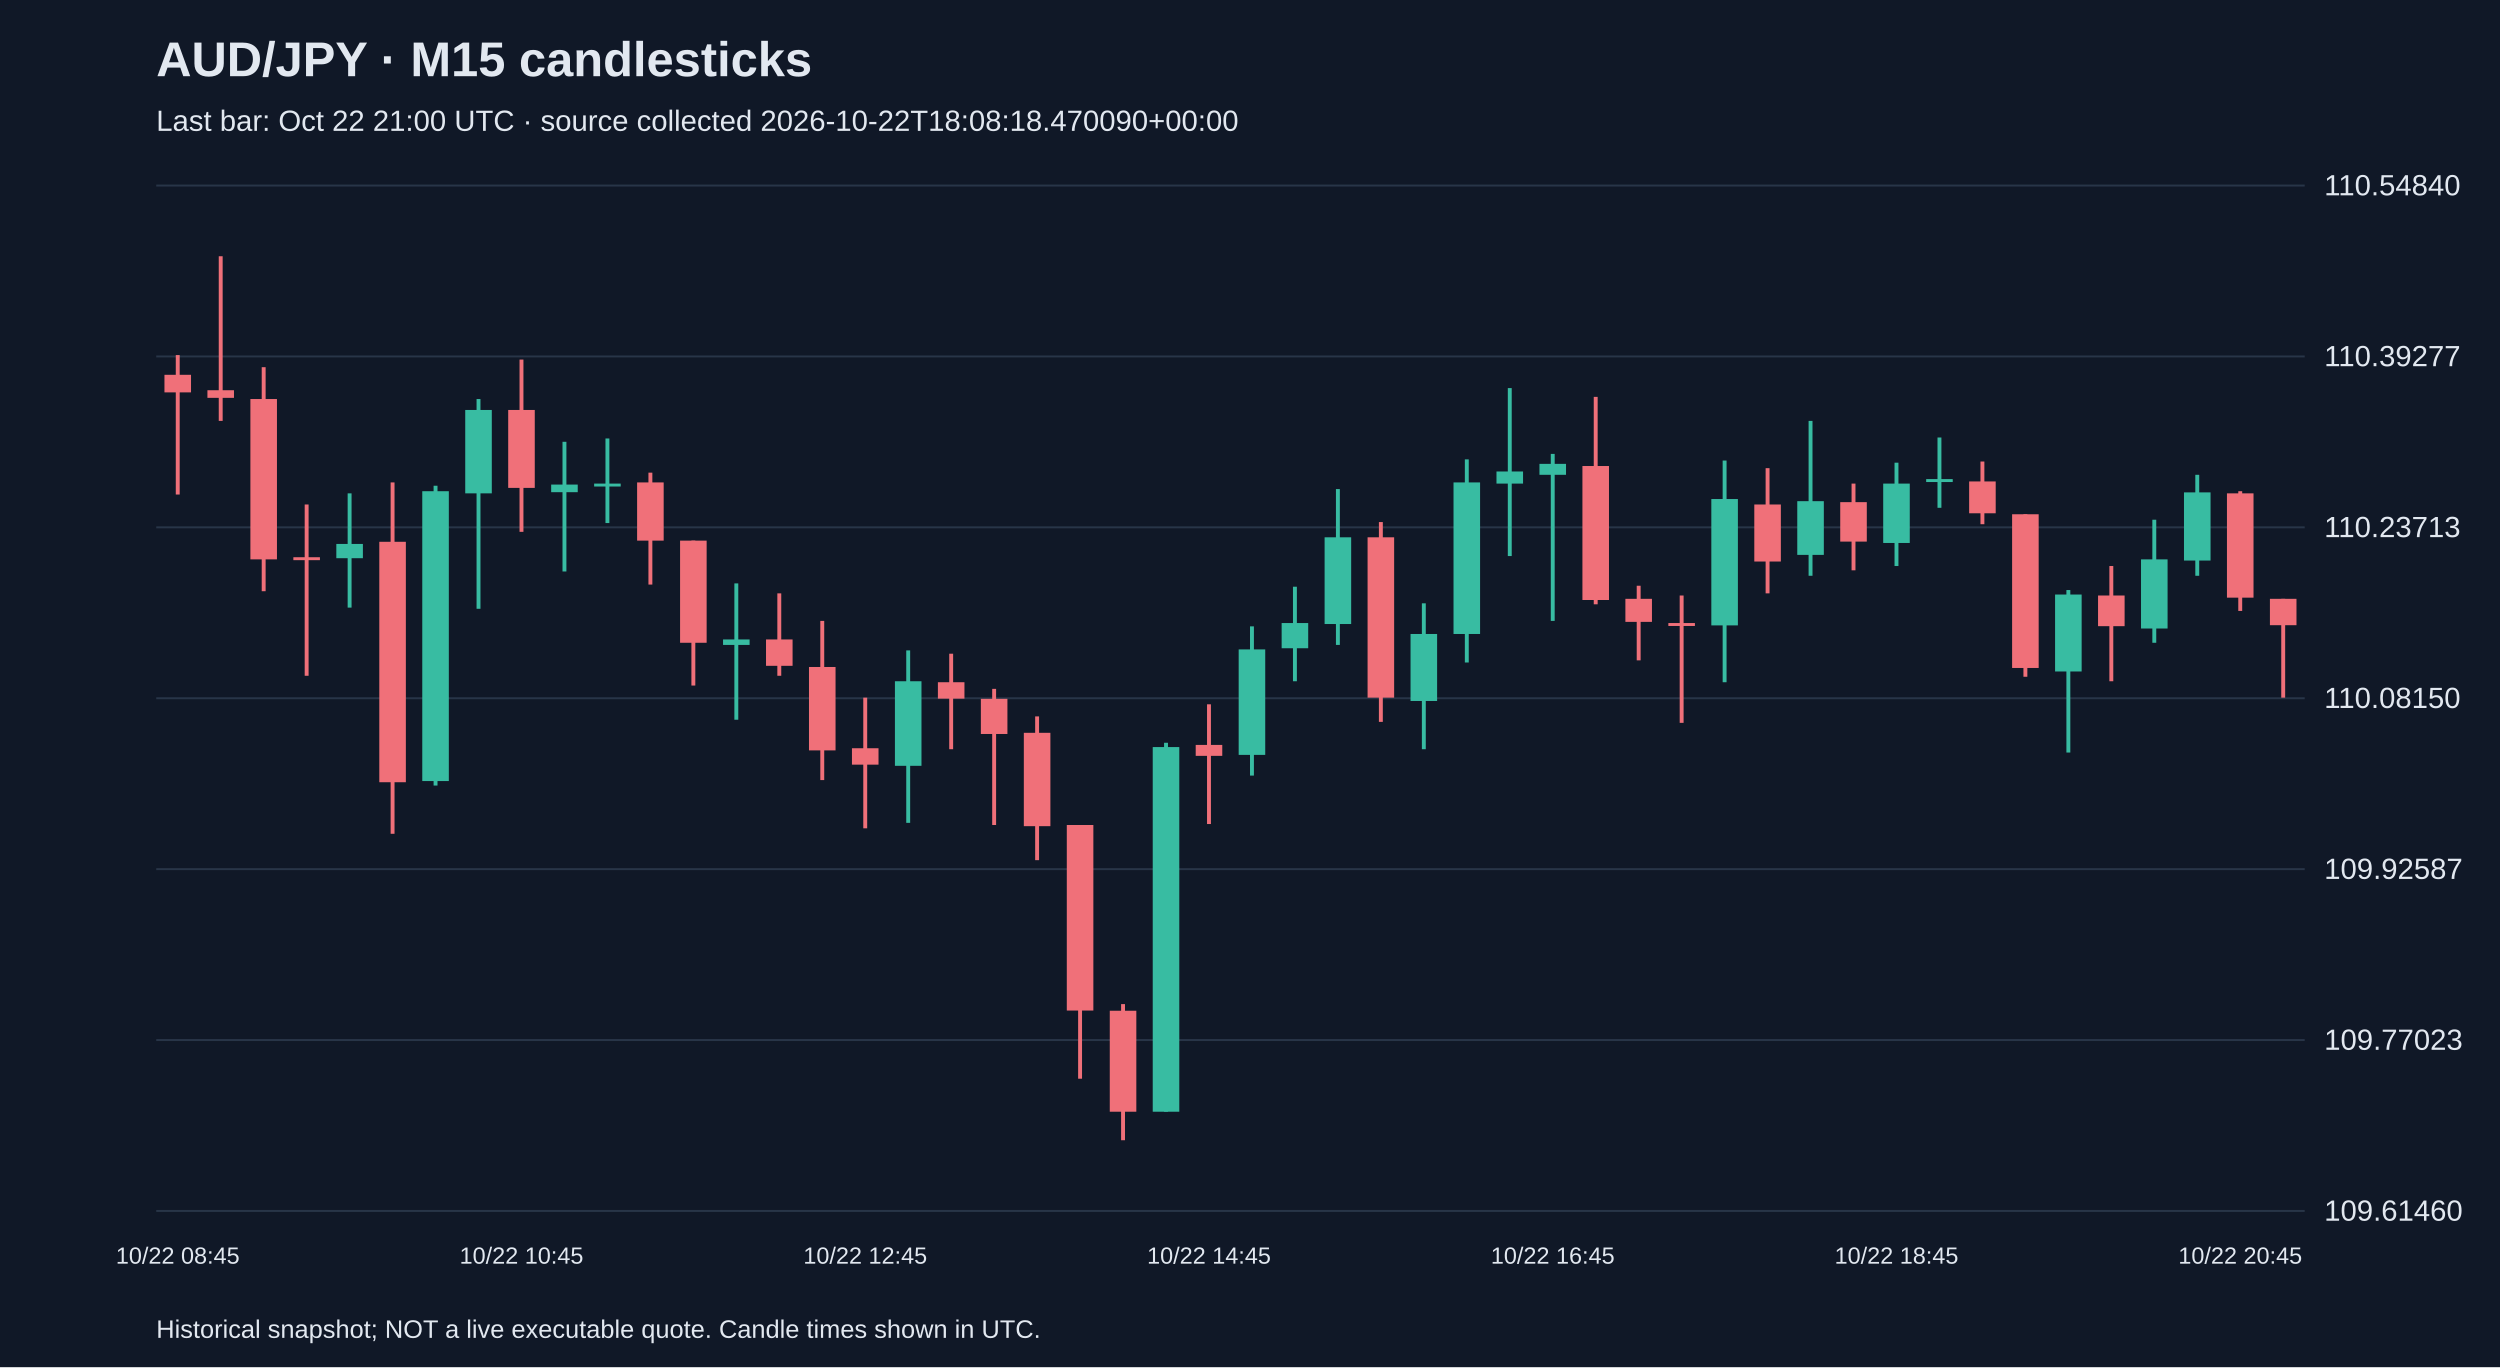
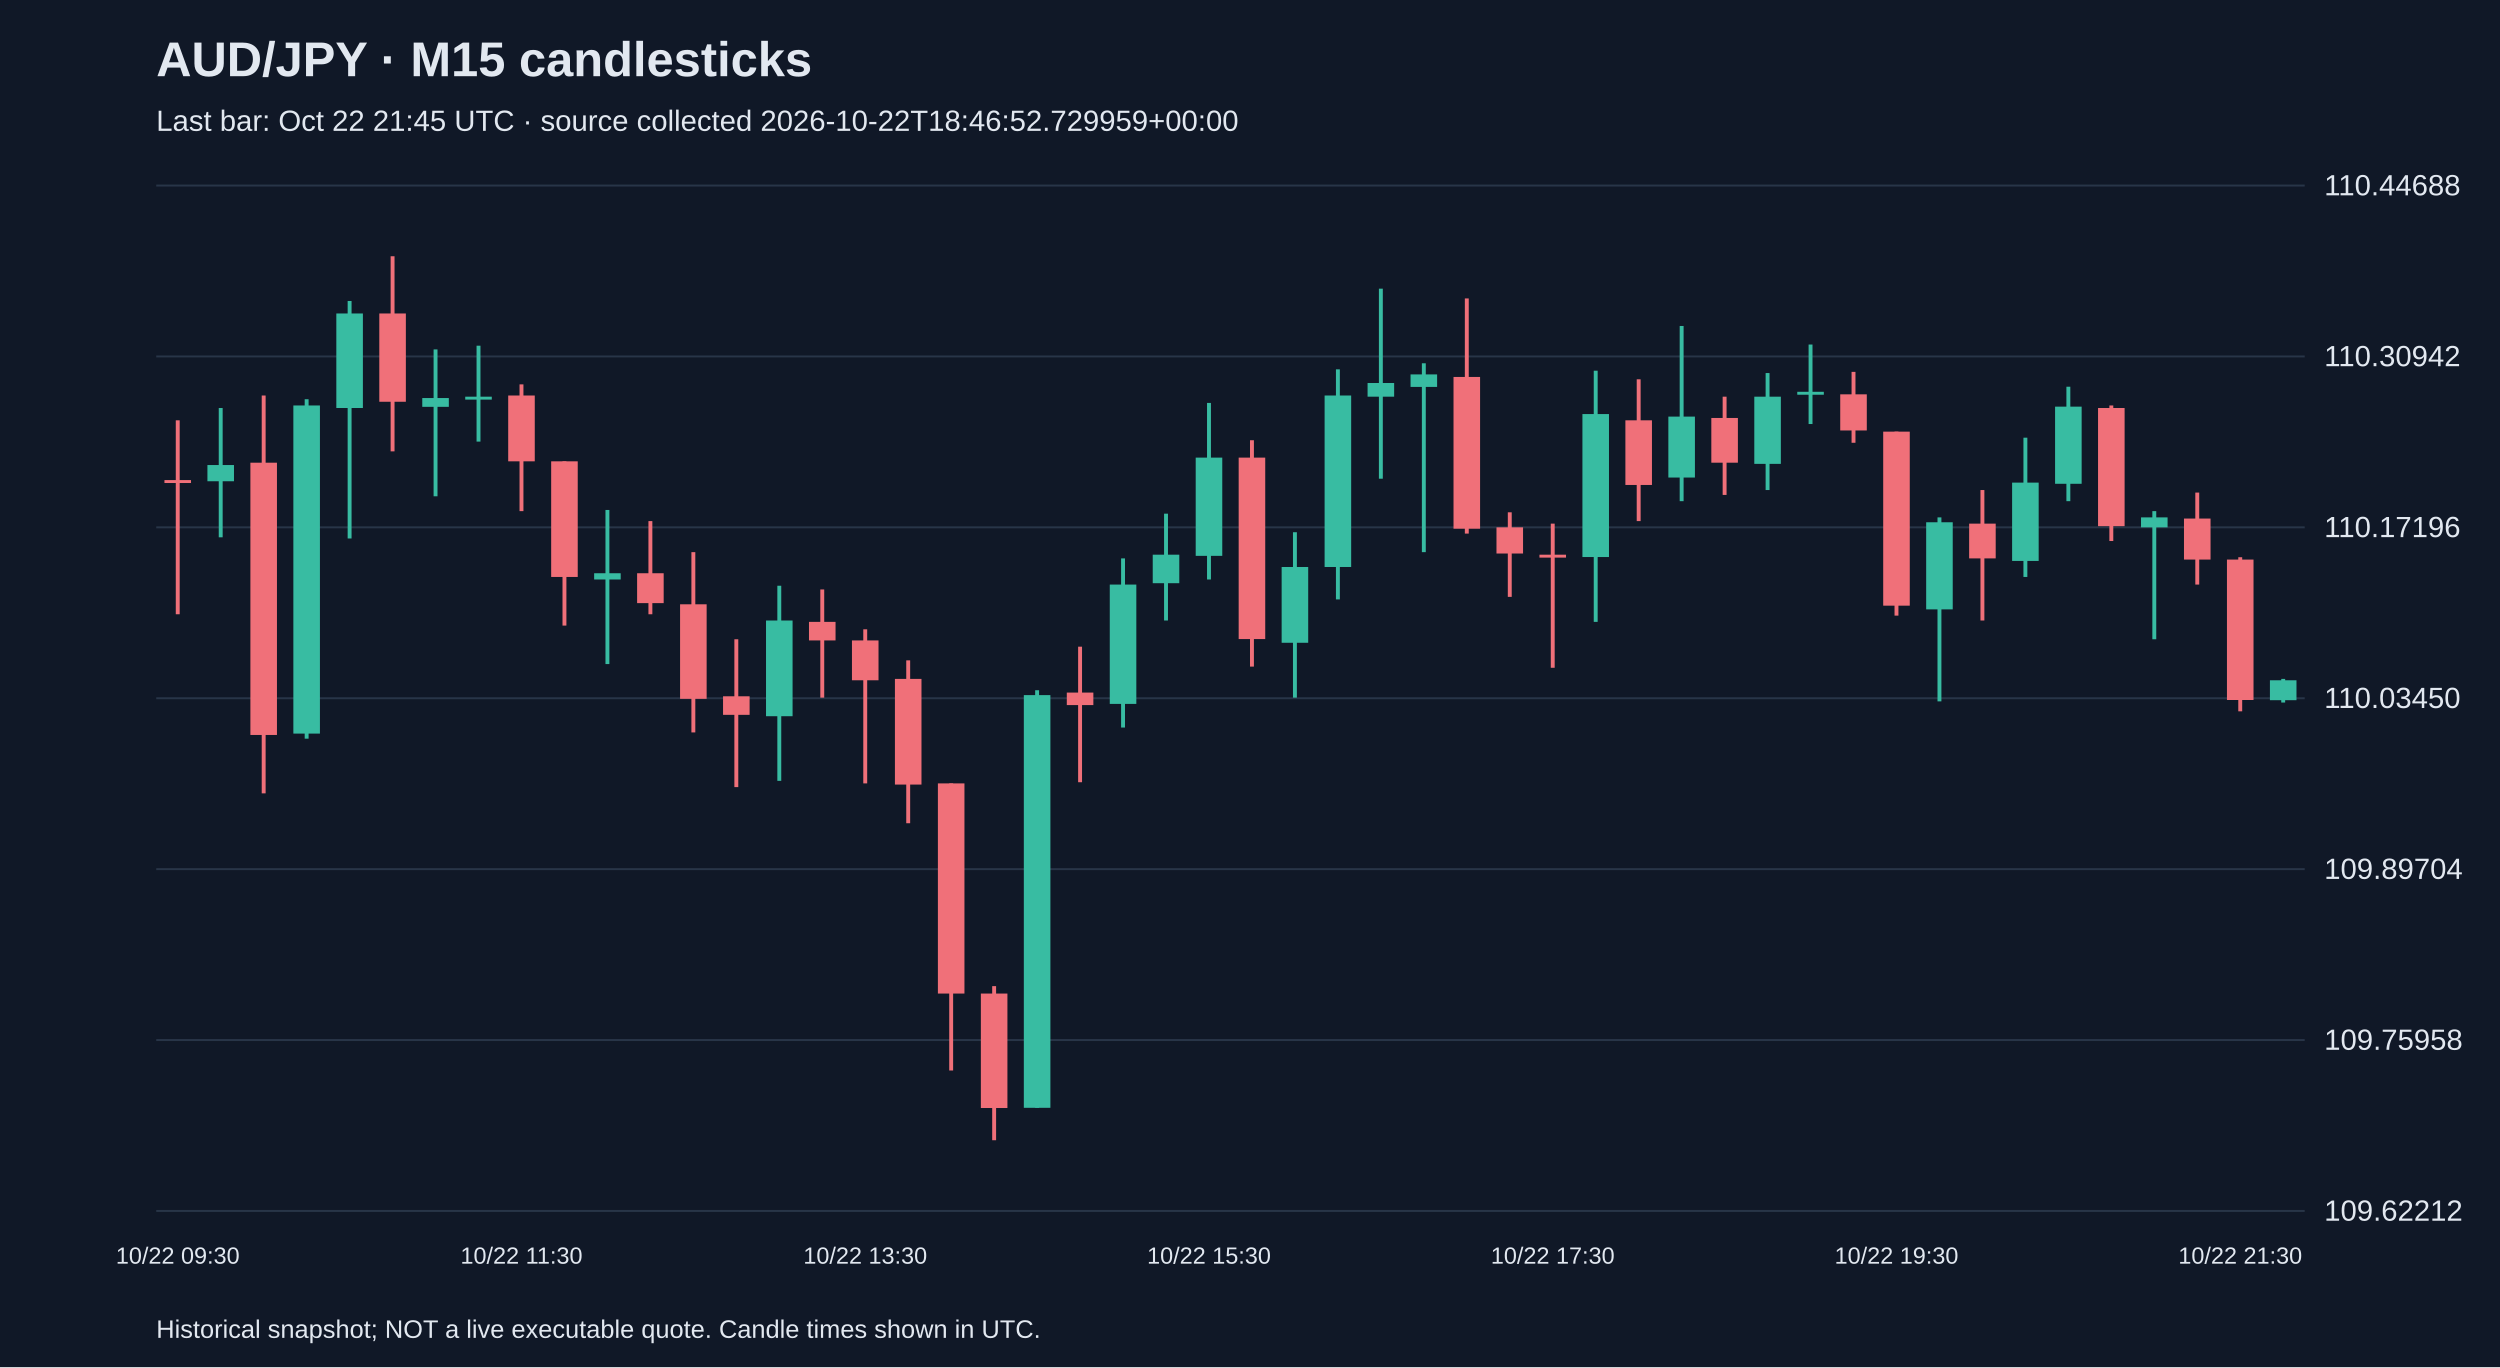
<svg xmlns="http://www.w3.org/2000/svg" viewBox="0 0 1280 700">
  <rect width="100%" height="100%" fill="#101827" />
  <style>text{font-family:Arial,sans-serif;fill:#e2e8f0}</style>
  <text x="80" y="39" font-size="25" font-weight="bold">AUD/JPY · M15 candlesticks</text>
-   <text x="80" y="67" font-size="15" fill="#a6b1c5">Last bar: Oct 22 21:00 UTC · source collected 2026-10-22T18:08:18.470090+00:00</text>
+   <text x="80" y="67" font-size="15" fill="#a6b1c5">Last bar: Oct 22 21:45 UTC · source collected 2026-10-22T18:46:52.729959+00:00</text>
  <line x1="80" y1="620.0" x2="1180" y2="620.0" stroke="#283548" />
-   <text x="1190" y="625.0" font-size="15">109.61460</text>
+   <text x="1190" y="625.0" font-size="15">109.62212</text>
  <line x1="80" y1="532.5" x2="1180" y2="532.5" stroke="#283548" />
-   <text x="1190" y="537.5" font-size="15">109.77023</text>
+   <text x="1190" y="537.5" font-size="15">109.75958</text>
  <line x1="80" y1="445.0" x2="1180" y2="445.0" stroke="#283548" />
-   <text x="1190" y="450.0" font-size="15">109.92587</text>
+   <text x="1190" y="450.0" font-size="15">109.89704</text>
  <line x1="80" y1="357.5" x2="1180" y2="357.5" stroke="#283548" />
-   <text x="1190" y="362.5" font-size="15">110.08150</text>
+   <text x="1190" y="362.5" font-size="15">110.03450</text>
  <line x1="80" y1="270.0" x2="1180" y2="270.0" stroke="#283548" />
-   <text x="1190" y="275.0" font-size="15">110.23713</text>
+   <text x="1190" y="275.0" font-size="15">110.17196</text>
  <line x1="80" y1="182.5" x2="1180" y2="182.5" stroke="#283548" />
-   <text x="1190" y="187.5" font-size="15">110.39277</text>
+   <text x="1190" y="187.5" font-size="15">110.30942</text>
  <line x1="80" y1="95.0" x2="1180" y2="95.0" stroke="#283548" />
-   <text x="1190" y="100.0" font-size="15">110.54840</text>
-   <line x1="91.0" y1="181.8" x2="91.0" y2="253.2" stroke="#f07079" stroke-width="2" />
-   <rect x="84.2" y="191.9" width="13.6" height="9.0" fill="#f07079" />
-   <text x="91.0" y="647" text-anchor="middle" font-size="12">10/22 08:45</text>
-   <line x1="113.0" y1="131.2" x2="113.0" y2="215.5" stroke="#f07079" stroke-width="2" />
-   <rect x="106.2" y="199.8" width="13.6" height="3.9" fill="#f07079" />
-   <line x1="135.0" y1="188.0" x2="135.0" y2="302.7" stroke="#f07079" stroke-width="2" />
-   <rect x="128.2" y="204.3" width="13.6" height="82.1" fill="#f07079" />
-   <line x1="157.0" y1="258.3" x2="157.0" y2="346.0" stroke="#f07079" stroke-width="2" />
-   <rect x="150.2" y="285.3" width="13.6" height="1.5" fill="#f07079" />
-   <line x1="179.0" y1="252.6" x2="179.0" y2="311.1" stroke="#38bca2" stroke-width="2" />
-   <rect x="172.2" y="278.5" width="13.6" height="7.3" fill="#38bca2" />
-   <line x1="201.0" y1="247.0" x2="201.0" y2="426.9" stroke="#f07079" stroke-width="2" />
-   <rect x="194.2" y="277.4" width="13.6" height="123.1" fill="#f07079" />
-   <line x1="223.0" y1="248.7" x2="223.0" y2="402.2" stroke="#38bca2" stroke-width="2" />
-   <rect x="216.2" y="251.5" width="13.6" height="148.4" fill="#38bca2" />
-   <line x1="245.0" y1="204.3" x2="245.0" y2="311.7" stroke="#38bca2" stroke-width="2" />
-   <rect x="238.2" y="209.9" width="13.6" height="42.7" fill="#38bca2" />
-   <line x1="267.0" y1="184.1" x2="267.0" y2="272.3" stroke="#f07079" stroke-width="2" />
-   <rect x="260.2" y="209.9" width="13.6" height="39.9" fill="#f07079" />
-   <text x="267.0" y="647" text-anchor="middle" font-size="12">10/22 10:45</text>
-   <line x1="289.0" y1="226.2" x2="289.0" y2="292.6" stroke="#38bca2" stroke-width="2" />
-   <rect x="282.2" y="248.1" width="13.6" height="3.9" fill="#38bca2" />
-   <line x1="311.0" y1="224.5" x2="311.0" y2="267.8" stroke="#38bca2" stroke-width="2" />
-   <rect x="304.2" y="247.6" width="13.6" height="1.5" fill="#38bca2" />
-   <line x1="333.0" y1="242.0" x2="333.0" y2="299.3" stroke="#f07079" stroke-width="2" />
-   <rect x="326.2" y="247.0" width="13.6" height="29.8" fill="#f07079" />
-   <line x1="355.0" y1="276.8" x2="355.0" y2="351.0" stroke="#f07079" stroke-width="2" />
-   <rect x="348.2" y="276.8" width="13.6" height="52.3" fill="#f07079" />
-   <line x1="377.0" y1="298.7" x2="377.0" y2="368.5" stroke="#38bca2" stroke-width="2" />
-   <rect x="370.2" y="327.4" width="13.6" height="2.8" fill="#38bca2" />
-   <line x1="399.0" y1="303.8" x2="399.0" y2="346.0" stroke="#f07079" stroke-width="2" />
-   <rect x="392.2" y="327.4" width="13.6" height="13.5" fill="#f07079" />
-   <line x1="421.0" y1="317.9" x2="421.0" y2="399.4" stroke="#f07079" stroke-width="2" />
-   <rect x="414.2" y="341.5" width="13.6" height="42.7" fill="#f07079" />
-   <line x1="443.0" y1="357.2" x2="443.0" y2="424.1" stroke="#f07079" stroke-width="2" />
-   <rect x="436.2" y="383.1" width="13.6" height="8.4" fill="#f07079" />
-   <text x="443.0" y="647" text-anchor="middle" font-size="12">10/22 12:45</text>
-   <line x1="465.0" y1="333.0" x2="465.0" y2="421.3" stroke="#38bca2" stroke-width="2" />
-   <rect x="458.2" y="348.8" width="13.6" height="43.3" fill="#38bca2" />
-   <line x1="487.0" y1="334.7" x2="487.0" y2="383.6" stroke="#f07079" stroke-width="2" />
-   <rect x="480.2" y="349.3" width="13.6" height="8.4" fill="#f07079" />
-   <line x1="509.0" y1="352.7" x2="509.0" y2="422.4" stroke="#f07079" stroke-width="2" />
-   <rect x="502.2" y="357.8" width="13.6" height="18.0" fill="#f07079" />
-   <line x1="531.0" y1="366.8" x2="531.0" y2="440.4" stroke="#f07079" stroke-width="2" />
-   <rect x="524.2" y="375.2" width="13.6" height="47.8" fill="#f07079" />
-   <line x1="553.0" y1="422.4" x2="553.0" y2="552.3" stroke="#f07079" stroke-width="2" />
-   <rect x="546.2" y="422.4" width="13.6" height="95.0" fill="#f07079" />
-   <line x1="575.0" y1="514.1" x2="575.0" y2="583.8" stroke="#f07079" stroke-width="2" />
-   <rect x="568.2" y="517.5" width="13.6" height="51.7" fill="#f07079" />
-   <line x1="597.0" y1="380.3" x2="597.0" y2="569.2" stroke="#38bca2" stroke-width="2" />
-   <rect x="590.2" y="382.5" width="13.6" height="186.7" fill="#38bca2" />
-   <line x1="619.0" y1="360.6" x2="619.0" y2="421.9" stroke="#f07079" stroke-width="2" />
-   <rect x="612.2" y="381.4" width="13.6" height="5.6" fill="#f07079" />
-   <text x="619.0" y="647" text-anchor="middle" font-size="12">10/22 14:45</text>
-   <line x1="641.0" y1="320.7" x2="641.0" y2="397.1" stroke="#38bca2" stroke-width="2" />
-   <rect x="634.2" y="332.5" width="13.6" height="54.0" fill="#38bca2" />
-   <line x1="663.0" y1="300.4" x2="663.0" y2="348.8" stroke="#38bca2" stroke-width="2" />
-   <rect x="656.2" y="319.0" width="13.6" height="12.9" fill="#38bca2" />
-   <line x1="685.0" y1="250.4" x2="685.0" y2="330.2" stroke="#38bca2" stroke-width="2" />
-   <rect x="678.2" y="275.1" width="13.6" height="44.4" fill="#38bca2" />
-   <line x1="707.0" y1="267.3" x2="707.0" y2="369.6" stroke="#f07079" stroke-width="2" />
-   <rect x="700.2" y="275.1" width="13.6" height="82.1" fill="#f07079" />
-   <line x1="729.0" y1="308.9" x2="729.0" y2="383.6" stroke="#38bca2" stroke-width="2" />
-   <rect x="722.2" y="324.6" width="13.6" height="34.3" fill="#38bca2" />
-   <line x1="751.0" y1="235.2" x2="751.0" y2="339.2" stroke="#38bca2" stroke-width="2" />
-   <rect x="744.2" y="247.0" width="13.6" height="77.6" fill="#38bca2" />
-   <line x1="773.0" y1="198.7" x2="773.0" y2="284.7" stroke="#38bca2" stroke-width="2" />
-   <rect x="766.2" y="241.4" width="13.6" height="6.2" fill="#38bca2" />
-   <line x1="795.0" y1="232.4" x2="795.0" y2="317.9" stroke="#38bca2" stroke-width="2" />
-   <rect x="788.2" y="237.5" width="13.6" height="5.6" fill="#38bca2" />
-   <text x="795.0" y="647" text-anchor="middle" font-size="12">10/22 16:45</text>
-   <line x1="817.0" y1="203.2" x2="817.0" y2="309.4" stroke="#f07079" stroke-width="2" />
-   <rect x="810.2" y="238.6" width="13.6" height="68.6" fill="#f07079" />
-   <line x1="839.0" y1="299.9" x2="839.0" y2="338.1" stroke="#f07079" stroke-width="2" />
-   <rect x="832.2" y="306.6" width="13.6" height="11.8" fill="#f07079" />
-   <line x1="861.0" y1="304.9" x2="861.0" y2="370.1" stroke="#f07079" stroke-width="2" />
-   <rect x="854.2" y="319.0" width="13.6" height="1.5" fill="#f07079" />
-   <line x1="883.0" y1="235.8" x2="883.0" y2="349.3" stroke="#38bca2" stroke-width="2" />
-   <rect x="876.2" y="255.5" width="13.6" height="64.7" fill="#38bca2" />
-   <line x1="905.0" y1="239.7" x2="905.0" y2="303.8" stroke="#f07079" stroke-width="2" />
-   <rect x="898.2" y="258.3" width="13.6" height="29.2" fill="#f07079" />
-   <line x1="927.0" y1="215.5" x2="927.0" y2="294.8" stroke="#38bca2" stroke-width="2" />
-   <rect x="920.2" y="256.6" width="13.6" height="27.5" fill="#38bca2" />
-   <line x1="949.0" y1="247.6" x2="949.0" y2="292.0" stroke="#f07079" stroke-width="2" />
-   <rect x="942.2" y="257.1" width="13.6" height="20.2" fill="#f07079" />
-   <line x1="971.0" y1="236.9" x2="971.0" y2="289.8" stroke="#38bca2" stroke-width="2" />
-   <rect x="964.2" y="247.6" width="13.6" height="30.4" fill="#38bca2" />
-   <text x="971.0" y="647" text-anchor="middle" font-size="12">10/22 18:45</text>
-   <line x1="993.0" y1="224.0" x2="993.0" y2="260.0" stroke="#38bca2" stroke-width="2" />
-   <rect x="986.2" y="245.3" width="13.6" height="1.5" fill="#38bca2" />
-   <line x1="1015.0" y1="236.3" x2="1015.0" y2="268.4" stroke="#f07079" stroke-width="2" />
-   <rect x="1008.2" y="246.5" width="13.6" height="16.3" fill="#f07079" />
-   <line x1="1037.0" y1="263.3" x2="1037.0" y2="346.5" stroke="#f07079" stroke-width="2" />
-   <rect x="1030.2" y="263.3" width="13.6" height="78.7" fill="#f07079" />
-   <line x1="1059.0" y1="302.1" x2="1059.0" y2="385.3" stroke="#38bca2" stroke-width="2" />
-   <rect x="1052.2" y="304.4" width="13.6" height="39.4" fill="#38bca2" />
-   <line x1="1081.0" y1="289.8" x2="1081.0" y2="348.8" stroke="#f07079" stroke-width="2" />
-   <rect x="1074.2" y="304.9" width="13.6" height="15.7" fill="#f07079" />
-   <line x1="1103.0" y1="266.1" x2="1103.0" y2="329.1" stroke="#38bca2" stroke-width="2" />
-   <rect x="1096.2" y="286.4" width="13.6" height="35.4" fill="#38bca2" />
-   <line x1="1125.0" y1="243.1" x2="1125.0" y2="294.8" stroke="#38bca2" stroke-width="2" />
-   <rect x="1118.2" y="252.1" width="13.6" height="34.9" fill="#38bca2" />
-   <line x1="1147.0" y1="251.5" x2="1147.0" y2="312.8" stroke="#f07079" stroke-width="2" />
-   <rect x="1140.2" y="252.6" width="13.6" height="53.4" fill="#f07079" />
-   <text x="1147.0" y="647" text-anchor="middle" font-size="12">10/22 20:45</text>
-   <line x1="1169.0" y1="306.6" x2="1169.0" y2="357.2" stroke="#f07079" stroke-width="2" />
-   <rect x="1162.2" y="306.6" width="13.6" height="13.5" fill="#f07079" />
+   <text x="1190" y="100.0" font-size="15">110.44688</text>
+   <line x1="91.0" y1="215.2" x2="91.0" y2="314.5" stroke="#f07079" stroke-width="2" />
+   <rect x="84.2" y="245.8" width="13.6" height="1.5" fill="#f07079" />
+   <text x="91.0" y="647" text-anchor="middle" font-size="12">10/22 09:30</text>
+   <line x1="113.0" y1="208.9" x2="113.0" y2="275.1" stroke="#38bca2" stroke-width="2" />
+   <rect x="106.2" y="238.1" width="13.6" height="8.3" fill="#38bca2" />
+   <line x1="135.0" y1="202.5" x2="135.0" y2="406.2" stroke="#f07079" stroke-width="2" />
+   <rect x="128.2" y="236.9" width="13.6" height="139.4" fill="#f07079" />
+   <line x1="157.0" y1="204.4" x2="157.0" y2="378.2" stroke="#38bca2" stroke-width="2" />
+   <rect x="150.2" y="207.6" width="13.6" height="168.0" fill="#38bca2" />
+   <line x1="179.0" y1="154.1" x2="179.0" y2="275.7" stroke="#38bca2" stroke-width="2" />
+   <rect x="172.2" y="160.5" width="13.6" height="48.4" fill="#38bca2" />
+   <line x1="201.0" y1="131.2" x2="201.0" y2="231.1" stroke="#f07079" stroke-width="2" />
+   <rect x="194.2" y="160.5" width="13.6" height="45.2" fill="#f07079" />
+   <line x1="223.0" y1="178.9" x2="223.0" y2="254.1" stroke="#38bca2" stroke-width="2" />
+   <rect x="216.2" y="203.8" width="13.6" height="4.5" fill="#38bca2" />
+   <line x1="245.0" y1="177.0" x2="245.0" y2="226.1" stroke="#38bca2" stroke-width="2" />
+   <rect x="238.2" y="203.1" width="13.6" height="1.5" fill="#38bca2" />
+   <line x1="267.0" y1="196.8" x2="267.0" y2="261.7" stroke="#f07079" stroke-width="2" />
+   <rect x="260.2" y="202.5" width="13.6" height="33.7" fill="#f07079" />
+   <text x="267.0" y="647" text-anchor="middle" font-size="12">10/22 11:30</text>
+   <line x1="289.0" y1="236.2" x2="289.0" y2="320.3" stroke="#f07079" stroke-width="2" />
+   <rect x="282.2" y="236.2" width="13.6" height="59.2" fill="#f07079" />
+   <line x1="311.0" y1="261.1" x2="311.0" y2="340.0" stroke="#38bca2" stroke-width="2" />
+   <rect x="304.2" y="293.5" width="13.6" height="3.2" fill="#38bca2" />
+   <line x1="333.0" y1="266.8" x2="333.0" y2="314.5" stroke="#f07079" stroke-width="2" />
+   <rect x="326.2" y="293.5" width="13.6" height="15.3" fill="#f07079" />
+   <line x1="355.0" y1="282.7" x2="355.0" y2="375.0" stroke="#f07079" stroke-width="2" />
+   <rect x="348.2" y="309.4" width="13.6" height="48.4" fill="#f07079" />
+   <line x1="377.0" y1="327.3" x2="377.0" y2="403.0" stroke="#f07079" stroke-width="2" />
+   <rect x="370.2" y="356.5" width="13.6" height="9.5" fill="#f07079" />
+   <line x1="399.0" y1="299.9" x2="399.0" y2="399.8" stroke="#38bca2" stroke-width="2" />
+   <rect x="392.2" y="317.7" width="13.6" height="49.0" fill="#38bca2" />
+   <line x1="421.0" y1="301.8" x2="421.0" y2="357.2" stroke="#f07079" stroke-width="2" />
+   <rect x="414.2" y="318.4" width="13.6" height="9.5" fill="#f07079" />
+   <line x1="443.0" y1="322.2" x2="443.0" y2="401.1" stroke="#f07079" stroke-width="2" />
+   <rect x="436.2" y="327.9" width="13.6" height="20.4" fill="#f07079" />
+   <text x="443.0" y="647" text-anchor="middle" font-size="12">10/22 13:30</text>
+   <line x1="465.0" y1="338.1" x2="465.0" y2="421.5" stroke="#f07079" stroke-width="2" />
+   <rect x="458.2" y="347.6" width="13.6" height="54.1" fill="#f07079" />
+   <line x1="487.0" y1="401.1" x2="487.0" y2="548.1" stroke="#f07079" stroke-width="2" />
+   <rect x="480.2" y="401.1" width="13.6" height="107.6" fill="#f07079" />
+   <line x1="509.0" y1="504.9" x2="509.0" y2="583.8" stroke="#f07079" stroke-width="2" />
+   <rect x="502.2" y="508.7" width="13.6" height="58.6" fill="#f07079" />
+   <line x1="531.0" y1="353.4" x2="531.0" y2="567.2" stroke="#38bca2" stroke-width="2" />
+   <rect x="524.2" y="355.9" width="13.6" height="211.3" fill="#38bca2" />
+   <line x1="553.0" y1="331.1" x2="553.0" y2="400.5" stroke="#f07079" stroke-width="2" />
+   <rect x="546.2" y="354.6" width="13.6" height="6.4" fill="#f07079" />
+   <line x1="575.0" y1="285.9" x2="575.0" y2="372.5" stroke="#38bca2" stroke-width="2" />
+   <rect x="568.2" y="299.3" width="13.6" height="61.1" fill="#38bca2" />
+   <line x1="597.0" y1="263.0" x2="597.0" y2="317.7" stroke="#38bca2" stroke-width="2" />
+   <rect x="590.2" y="284.0" width="13.6" height="14.6" fill="#38bca2" />
+   <line x1="619.0" y1="206.3" x2="619.0" y2="296.7" stroke="#38bca2" stroke-width="2" />
+   <rect x="612.2" y="234.3" width="13.6" height="50.3" fill="#38bca2" />
+   <text x="619.0" y="647" text-anchor="middle" font-size="12">10/22 15:30</text>
+   <line x1="641.0" y1="225.4" x2="641.0" y2="341.3" stroke="#f07079" stroke-width="2" />
+   <rect x="634.2" y="234.3" width="13.6" height="92.9" fill="#f07079" />
+   <line x1="663.0" y1="272.5" x2="663.0" y2="357.2" stroke="#38bca2" stroke-width="2" />
+   <rect x="656.2" y="290.3" width="13.6" height="38.8" fill="#38bca2" />
+   <line x1="685.0" y1="189.1" x2="685.0" y2="306.9" stroke="#38bca2" stroke-width="2" />
+   <rect x="678.2" y="202.5" width="13.6" height="87.8" fill="#38bca2" />
+   <line x1="707.0" y1="147.8" x2="707.0" y2="245.1" stroke="#38bca2" stroke-width="2" />
+   <rect x="700.2" y="196.1" width="13.6" height="7.0" fill="#38bca2" />
+   <line x1="729.0" y1="186.0" x2="729.0" y2="282.7" stroke="#38bca2" stroke-width="2" />
+   <rect x="722.2" y="191.7" width="13.6" height="6.4" fill="#38bca2" />
+   <line x1="751.0" y1="152.8" x2="751.0" y2="273.2" stroke="#f07079" stroke-width="2" />
+   <rect x="744.2" y="193.0" width="13.6" height="77.7" fill="#f07079" />
+   <line x1="773.0" y1="262.3" x2="773.0" y2="305.6" stroke="#f07079" stroke-width="2" />
+   <rect x="766.2" y="270.0" width="13.6" height="13.4" fill="#f07079" />
+   <line x1="795.0" y1="268.1" x2="795.0" y2="341.9" stroke="#f07079" stroke-width="2" />
+   <rect x="788.2" y="284.0" width="13.6" height="1.5" fill="#f07079" />
+   <text x="795.0" y="647" text-anchor="middle" font-size="12">10/22 17:30</text>
+   <line x1="817.0" y1="189.8" x2="817.0" y2="318.4" stroke="#38bca2" stroke-width="2" />
+   <rect x="810.2" y="212.0" width="13.6" height="73.2" fill="#38bca2" />
+   <line x1="839.0" y1="194.2" x2="839.0" y2="266.8" stroke="#f07079" stroke-width="2" />
+   <rect x="832.2" y="215.2" width="13.6" height="33.1" fill="#f07079" />
+   <line x1="861.0" y1="166.9" x2="861.0" y2="256.6" stroke="#38bca2" stroke-width="2" />
+   <rect x="854.2" y="213.3" width="13.6" height="31.2" fill="#38bca2" />
+   <line x1="883.0" y1="203.1" x2="883.0" y2="253.4" stroke="#f07079" stroke-width="2" />
+   <rect x="876.2" y="214.0" width="13.6" height="22.9" fill="#f07079" />
+   <line x1="905.0" y1="191.0" x2="905.0" y2="250.9" stroke="#38bca2" stroke-width="2" />
+   <rect x="898.2" y="203.1" width="13.6" height="34.4" fill="#38bca2" />
+   <line x1="927.0" y1="176.4" x2="927.0" y2="217.1" stroke="#38bca2" stroke-width="2" />
+   <rect x="920.2" y="200.6" width="13.6" height="1.5" fill="#38bca2" />
+   <line x1="949.0" y1="190.4" x2="949.0" y2="226.7" stroke="#f07079" stroke-width="2" />
+   <rect x="942.2" y="201.9" width="13.6" height="18.5" fill="#f07079" />
+   <line x1="971.0" y1="221.0" x2="971.0" y2="315.2" stroke="#f07079" stroke-width="2" />
+   <rect x="964.2" y="221.0" width="13.6" height="89.1" fill="#f07079" />
+   <text x="971.0" y="647" text-anchor="middle" font-size="12">10/22 19:30</text>
+   <line x1="993.0" y1="264.9" x2="993.0" y2="359.1" stroke="#38bca2" stroke-width="2" />
+   <rect x="986.2" y="267.4" width="13.6" height="44.6" fill="#38bca2" />
+   <line x1="1015.0" y1="250.9" x2="1015.0" y2="317.7" stroke="#f07079" stroke-width="2" />
+   <rect x="1008.2" y="268.1" width="13.6" height="17.8" fill="#f07079" />
+   <line x1="1037.0" y1="224.1" x2="1037.0" y2="295.4" stroke="#38bca2" stroke-width="2" />
+   <rect x="1030.2" y="247.1" width="13.6" height="40.1" fill="#38bca2" />
+   <line x1="1059.0" y1="198.0" x2="1059.0" y2="256.6" stroke="#38bca2" stroke-width="2" />
+   <rect x="1052.2" y="208.2" width="13.6" height="39.5" fill="#38bca2" />
+   <line x1="1081.0" y1="207.6" x2="1081.0" y2="277.0" stroke="#f07079" stroke-width="2" />
+   <rect x="1074.2" y="208.9" width="13.6" height="60.5" fill="#f07079" />
+   <line x1="1103.0" y1="261.7" x2="1103.0" y2="327.3" stroke="#38bca2" stroke-width="2" />
+   <rect x="1096.2" y="264.9" width="13.6" height="5.1" fill="#38bca2" />
+   <line x1="1125.0" y1="252.2" x2="1125.0" y2="299.3" stroke="#f07079" stroke-width="2" />
+   <rect x="1118.2" y="265.5" width="13.6" height="21.0" fill="#f07079" />
+   <line x1="1147.0" y1="285.3" x2="1147.0" y2="364.2" stroke="#f07079" stroke-width="2" />
+   <rect x="1140.2" y="286.5" width="13.6" height="71.9" fill="#f07079" />
+   <text x="1147.0" y="647" text-anchor="middle" font-size="12">10/22 21:30</text>
+   <line x1="1169.0" y1="347.6" x2="1169.0" y2="359.7" stroke="#38bca2" stroke-width="2" />
+   <rect x="1162.2" y="348.3" width="13.6" height="10.2" fill="#38bca2" />
  <text x="80" y="685" font-size="13">Historical snapshot; NOT a live executable quote. Candle times shown in UTC.</text>
</svg>
